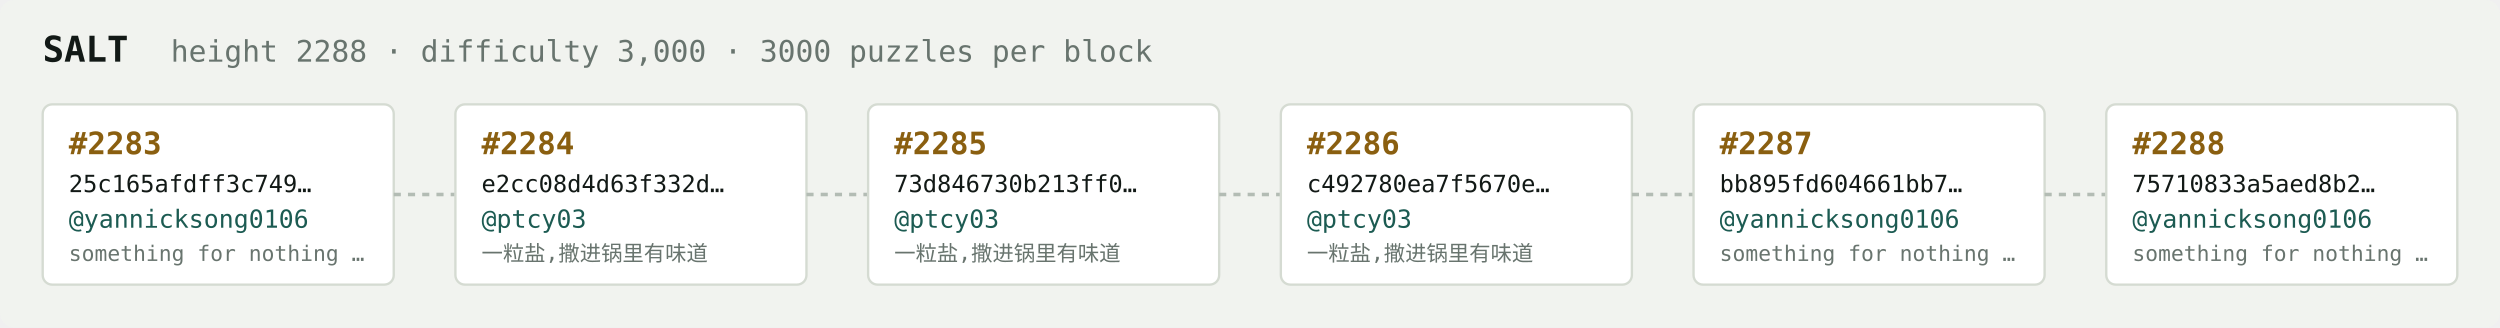
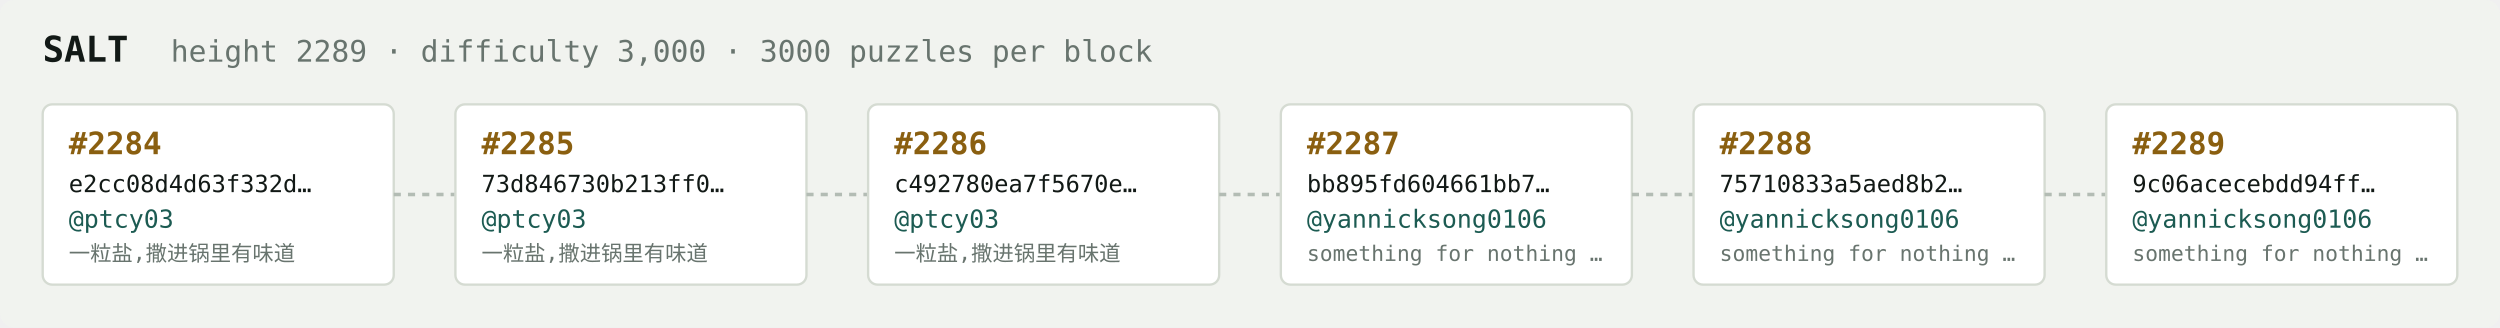
<svg xmlns="http://www.w3.org/2000/svg" width="1054" height="138" viewBox="0 0 1054 138" font-family="ui-monospace,SFMono-Regular,Menlo,monospace">
  <rect fill="#f1f3ef" width="1054" height="138" rx="6" />
  <text x="18" y="26" fill="#121916" font-size="15" font-weight="700">SALT</text>
-   <text x="72" y="26" fill="#68746e" font-size="12.5">height 2288 · difficulty 3,000 · 3000 puzzles per block</text>
+   <text x="72" y="26" fill="#68746e" font-size="12.5">height 2289 · difficulty 3,000 · 3000 puzzles per block</text>
  <rect x="18" y="44" width="148" height="76" rx="4" fill="#ffffff" stroke="#d5dbd2" stroke-width="1" />
-   <text x="29" y="65" fill="#8a5f10" font-size="13" font-weight="700">#2283</text>
-   <text x="29" y="81" fill="#121916" font-size="10">25c165afdff3c749…</text>
-   <text x="29" y="96" fill="#1c5b52" font-size="10.5">@yannicksong0106</text>
-   <text x="29" y="110" fill="#68746e" font-size="9">something for nothing …</text>
+   <text x="29" y="65" fill="#8a5f10" font-size="13" font-weight="700">#2284</text>
+   <text x="29" y="81" fill="#121916" font-size="10">e2cc08d4d63f332d…</text>
+   <text x="29" y="96" fill="#1c5b52" font-size="10.5">@ptcy03</text>
+   <text x="29" y="110" fill="#68746e" font-size="9">一粒盐,撒进锅里有味道</text>
  <line x1="166" y1="82.0" x2="192" y2="82.0" stroke="#b3bcb4" stroke-width="1.5" stroke-dasharray="3 3" />
  <rect x="192" y="44" width="148" height="76" rx="4" fill="#ffffff" stroke="#d5dbd2" stroke-width="1" />
-   <text x="203" y="65" fill="#8a5f10" font-size="13" font-weight="700">#2284</text>
-   <text x="203" y="81" fill="#121916" font-size="10">e2cc08d4d63f332d…</text>
+   <text x="203" y="65" fill="#8a5f10" font-size="13" font-weight="700">#2285</text>
+   <text x="203" y="81" fill="#121916" font-size="10">73d846730b213ff0…</text>
  <text x="203" y="96" fill="#1c5b52" font-size="10.5">@ptcy03</text>
  <text x="203" y="110" fill="#68746e" font-size="9">一粒盐,撒进锅里有味道</text>
  <line x1="340" y1="82.0" x2="366" y2="82.0" stroke="#b3bcb4" stroke-width="1.5" stroke-dasharray="3 3" />
  <rect x="366" y="44" width="148" height="76" rx="4" fill="#ffffff" stroke="#d5dbd2" stroke-width="1" />
-   <text x="377" y="65" fill="#8a5f10" font-size="13" font-weight="700">#2285</text>
-   <text x="377" y="81" fill="#121916" font-size="10">73d846730b213ff0…</text>
+   <text x="377" y="65" fill="#8a5f10" font-size="13" font-weight="700">#2286</text>
+   <text x="377" y="81" fill="#121916" font-size="10">c492780ea7f5670e…</text>
  <text x="377" y="96" fill="#1c5b52" font-size="10.5">@ptcy03</text>
  <text x="377" y="110" fill="#68746e" font-size="9">一粒盐,撒进锅里有味道</text>
  <line x1="514" y1="82.0" x2="540" y2="82.0" stroke="#b3bcb4" stroke-width="1.5" stroke-dasharray="3 3" />
  <rect x="540" y="44" width="148" height="76" rx="4" fill="#ffffff" stroke="#d5dbd2" stroke-width="1" />
-   <text x="551" y="65" fill="#8a5f10" font-size="13" font-weight="700">#2286</text>
-   <text x="551" y="81" fill="#121916" font-size="10">c492780ea7f5670e…</text>
-   <text x="551" y="96" fill="#1c5b52" font-size="10.5">@ptcy03</text>
-   <text x="551" y="110" fill="#68746e" font-size="9">一粒盐,撒进锅里有味道</text>
+   <text x="551" y="65" fill="#8a5f10" font-size="13" font-weight="700">#2287</text>
+   <text x="551" y="81" fill="#121916" font-size="10">bb895fd604661bb7…</text>
+   <text x="551" y="96" fill="#1c5b52" font-size="10.5">@yannicksong0106</text>
+   <text x="551" y="110" fill="#68746e" font-size="9">something for nothing …</text>
  <line x1="688" y1="82.0" x2="714" y2="82.0" stroke="#b3bcb4" stroke-width="1.5" stroke-dasharray="3 3" />
  <rect x="714" y="44" width="148" height="76" rx="4" fill="#ffffff" stroke="#d5dbd2" stroke-width="1" />
-   <text x="725" y="65" fill="#8a5f10" font-size="13" font-weight="700">#2287</text>
-   <text x="725" y="81" fill="#121916" font-size="10">bb895fd604661bb7…</text>
+   <text x="725" y="65" fill="#8a5f10" font-size="13" font-weight="700">#2288</text>
+   <text x="725" y="81" fill="#121916" font-size="10">75710833a5aed8b2…</text>
  <text x="725" y="96" fill="#1c5b52" font-size="10.5">@yannicksong0106</text>
  <text x="725" y="110" fill="#68746e" font-size="9">something for nothing …</text>
  <line x1="862" y1="82.0" x2="888" y2="82.0" stroke="#b3bcb4" stroke-width="1.5" stroke-dasharray="3 3" />
  <rect x="888" y="44" width="148" height="76" rx="4" fill="#ffffff" stroke="#d5dbd2" stroke-width="1" />
-   <text x="899" y="65" fill="#8a5f10" font-size="13" font-weight="700">#2288</text>
-   <text x="899" y="81" fill="#121916" font-size="10">75710833a5aed8b2…</text>
+   <text x="899" y="65" fill="#8a5f10" font-size="13" font-weight="700">#2289</text>
+   <text x="899" y="81" fill="#121916" font-size="10">9c06acecebdd94ff…</text>
  <text x="899" y="96" fill="#1c5b52" font-size="10.5">@yannicksong0106</text>
  <text x="899" y="110" fill="#68746e" font-size="9">something for nothing …</text>
</svg>
